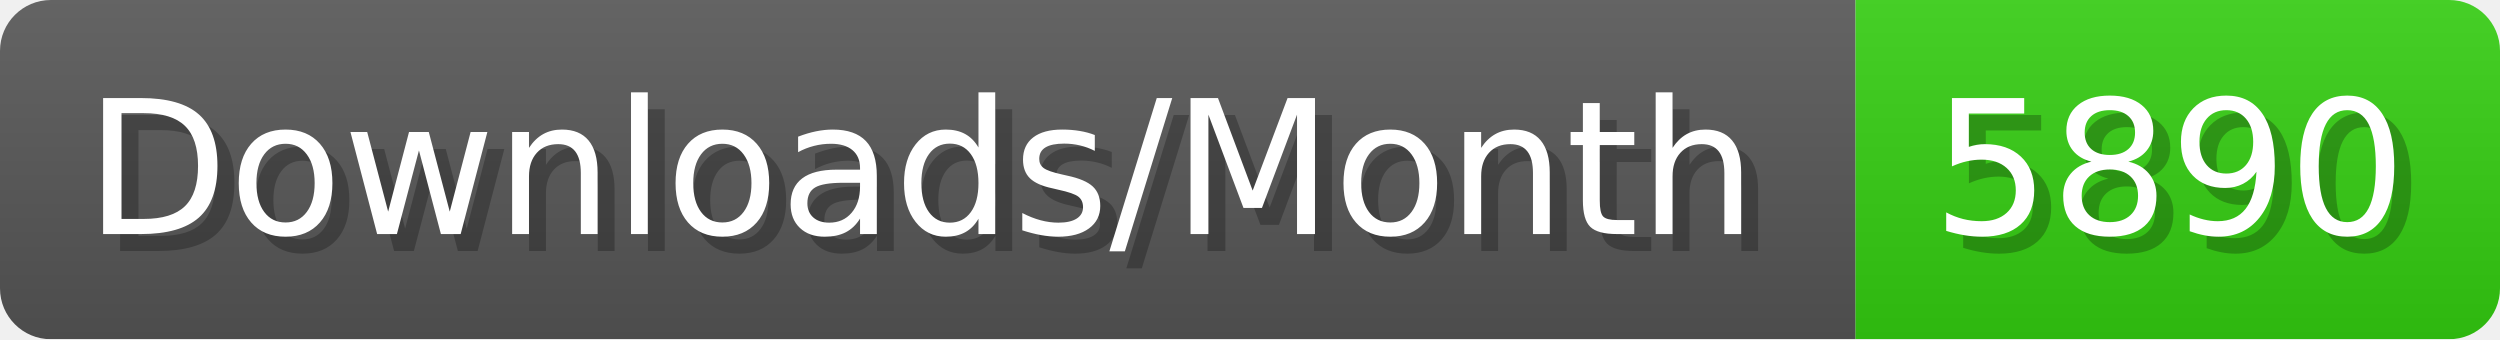
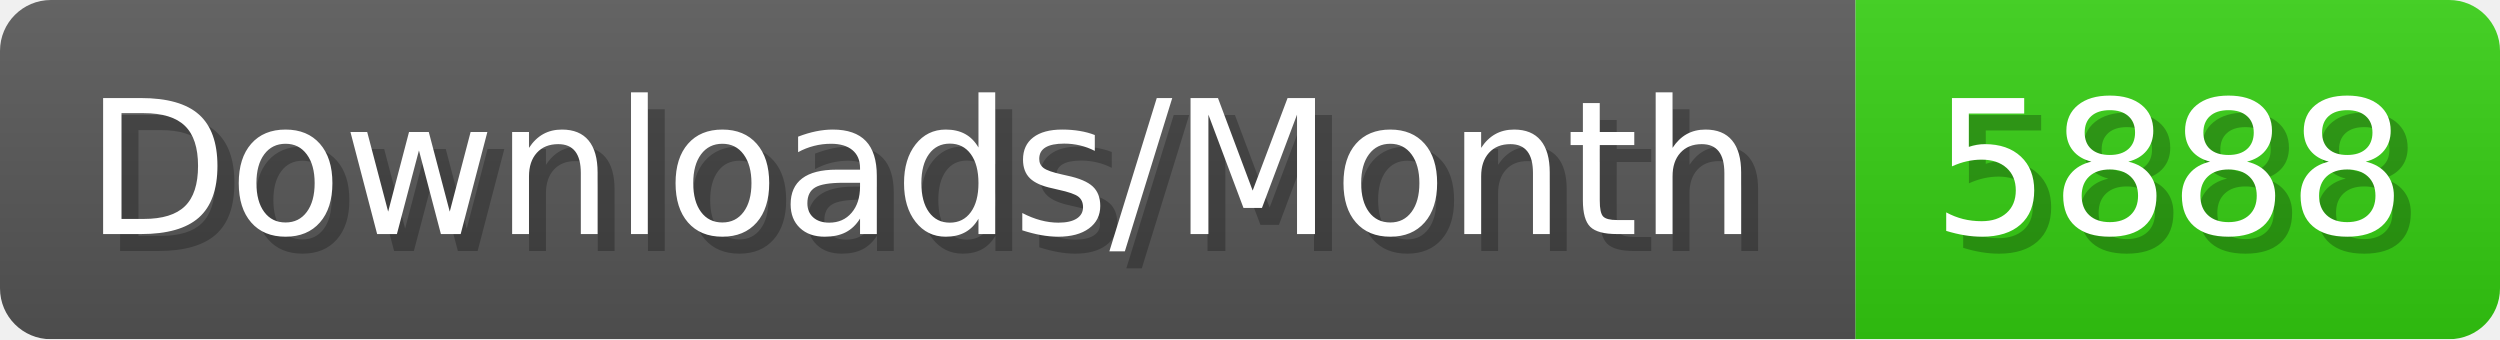
- <svg xmlns="http://www.w3.org/2000/svg" width="147.4" height="20" viewBox="0 0 1474 200" role="img" aria-label="Downloads/Month: 5890">
+ <svg xmlns="http://www.w3.org/2000/svg" width="147.4" height="20" viewBox="0 0 1474 200" role="img" aria-label="Downloads/Month: 5888">
  <linearGradient id="YlXUI" x2="0" y2="100%">
    <stop offset="0" stop-opacity=".1" stop-color="#EEE" />
    <stop offset="1" stop-opacity=".1" />
  </linearGradient>
  <mask id="JHhop">
    <rect width="1474" height="200" rx="30" fill="#FFF" />
  </mask>
  <g mask="url(#JHhop)">
    <rect width="1094" height="200" fill="#555" />
    <rect width="380" height="200" fill="#3C1" x="1094" />
    <rect width="1474" height="200" fill="url(#YlXUI)" />
  </g>
  <g aria-hidden="true" fill="#fff" text-anchor="start" font-family="Verdana,DejaVu Sans,sans-serif" font-size="110">
    <text x="60" y="148" textLength="994" fill="#000" opacity="0.25">Downloads/Month</text>
    <text x="50" y="138" textLength="994">Downloads/Month</text>
-     <text x="1149" y="148" textLength="280" fill="#000" opacity="0.25">5890</text>
-     <text x="1139" y="138" textLength="280">5890</text>
+     <text x="1149" y="148" textLength="280" fill="#000" opacity="0.25">5888</text>
+     <text x="1139" y="138" textLength="280">5888</text>
  </g>
</svg>
